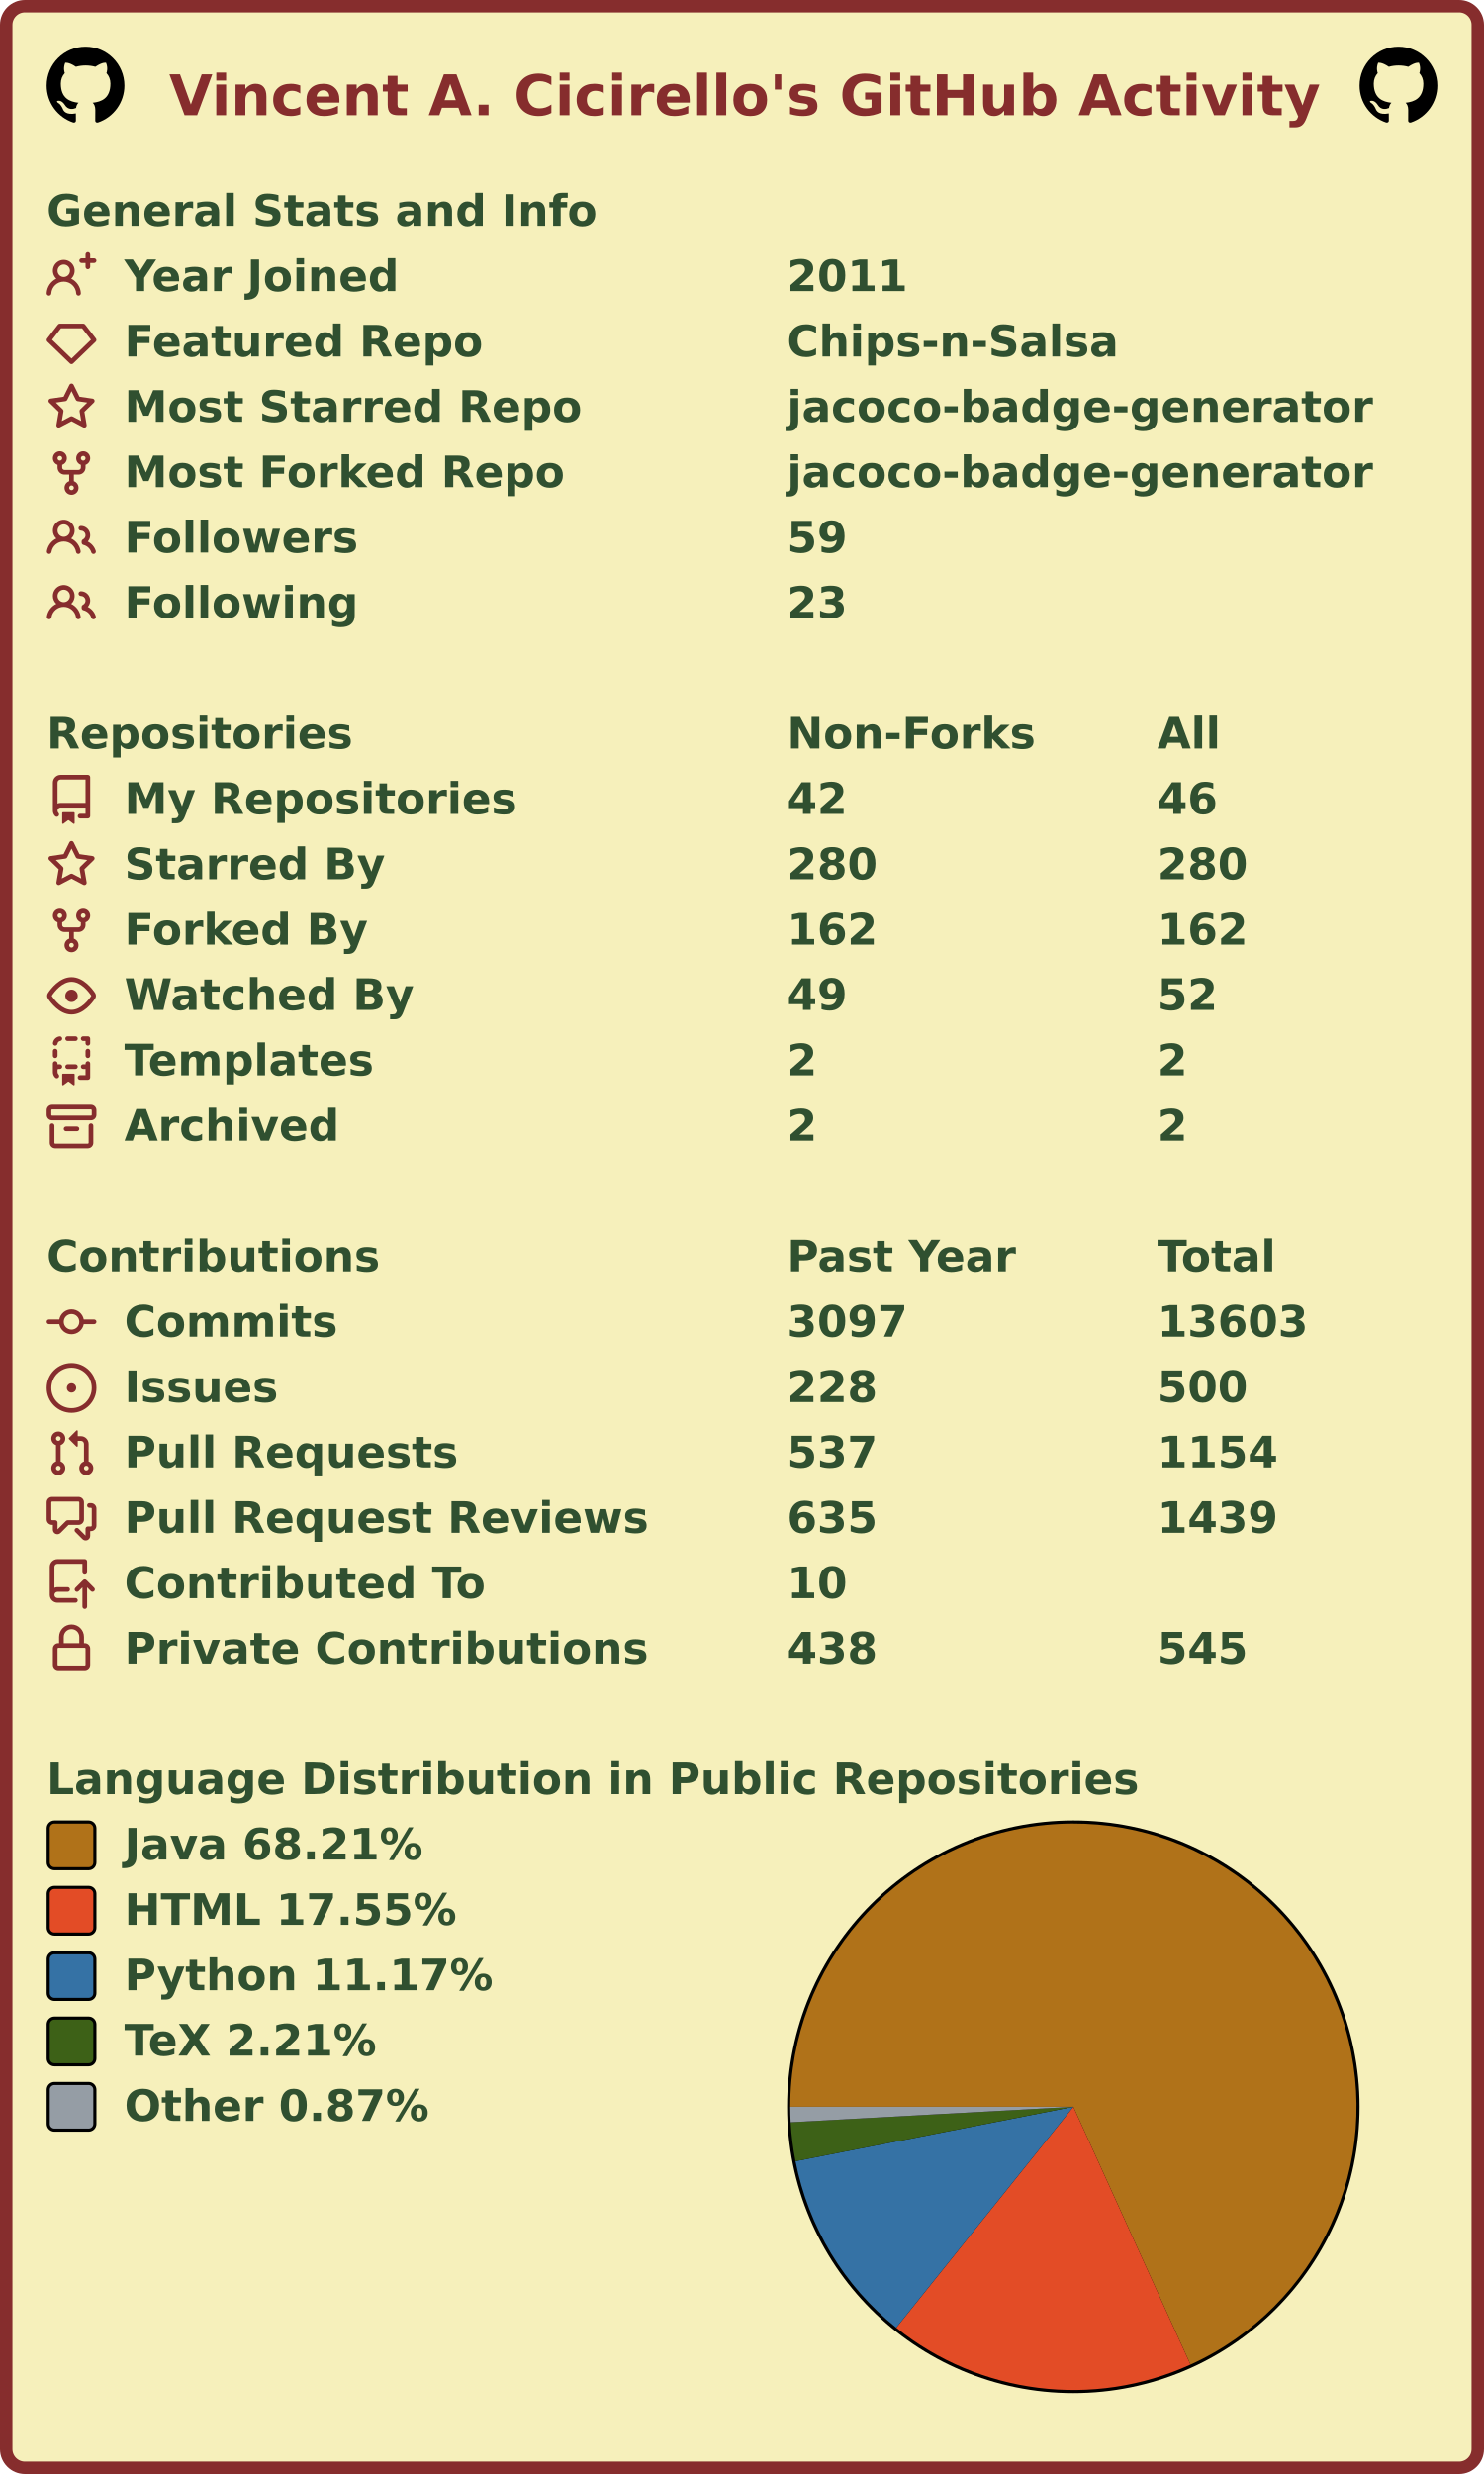
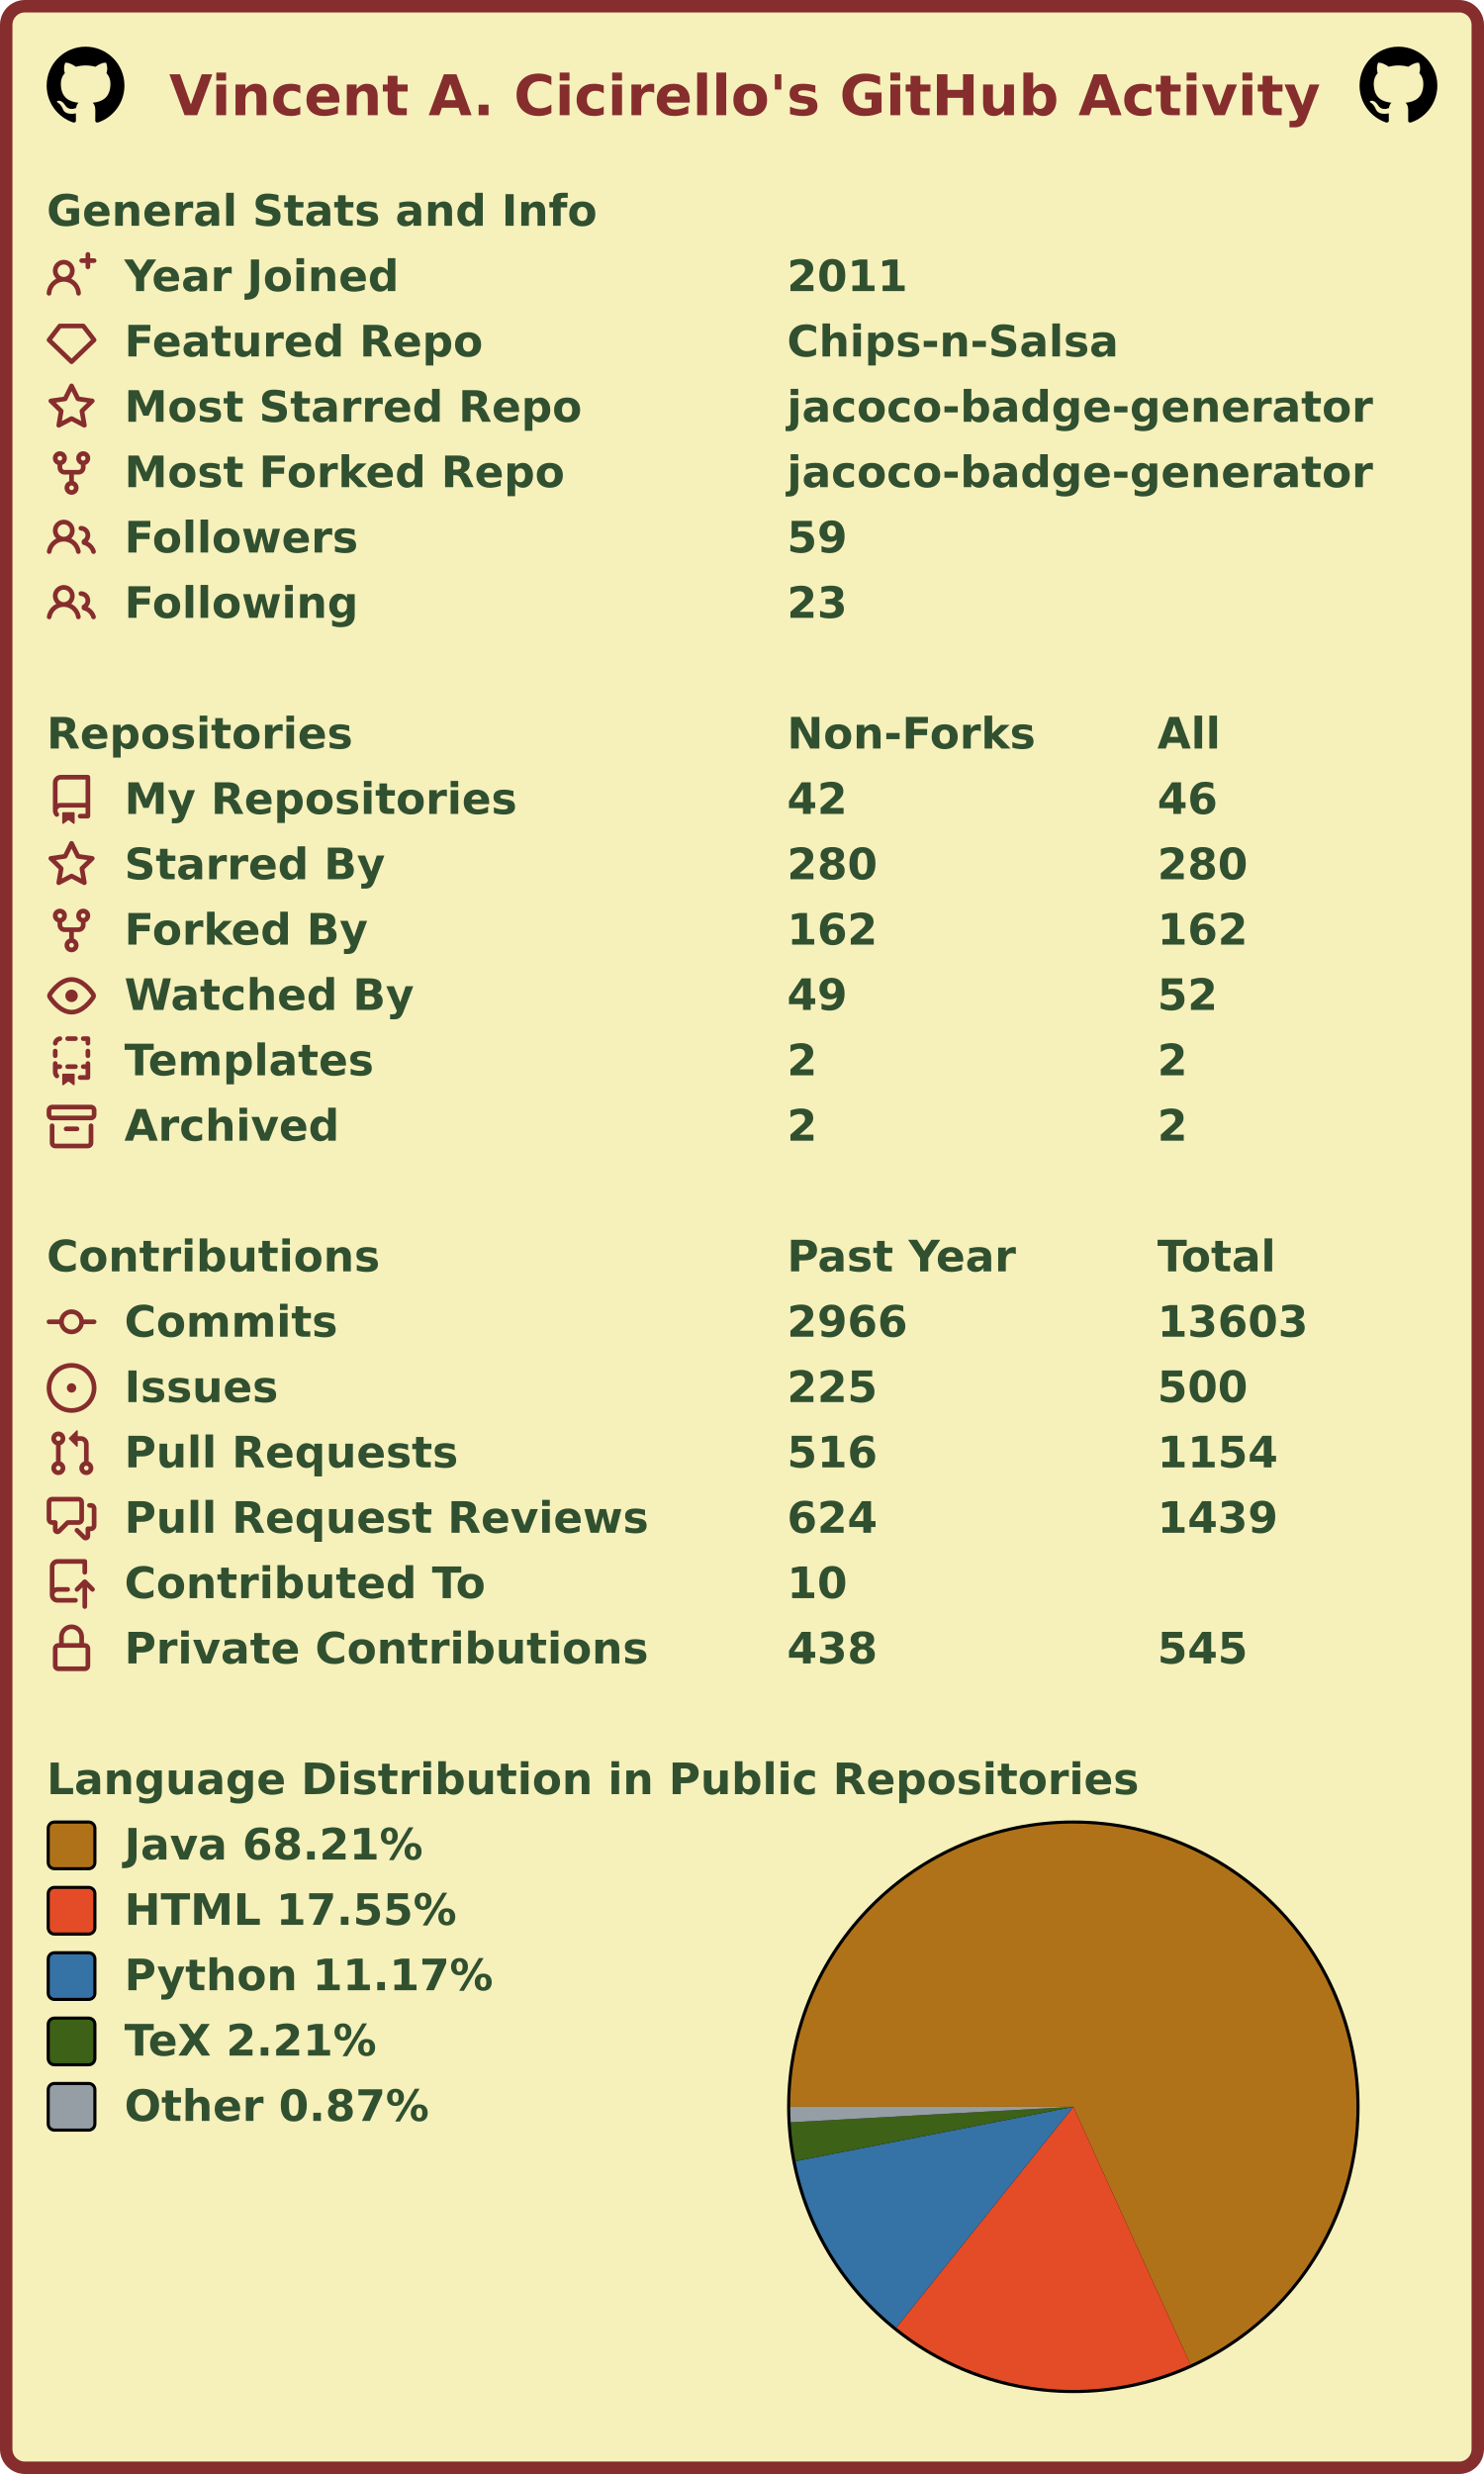
<svg xmlns="http://www.w3.org/2000/svg" width="477" height="795" viewBox="0 0 477 795" lang="en" xml:lang="en">
  <rect x="2" y="2" stroke-width="4" rx="6" width="473" height="791" stroke="#862d2d" fill="#f6f0bb" />
  <g font-weight="600" font-size="110pt" font-family="Verdana,Geneva,DejaVu Sans,sans-serif" text-rendering="geometricPrecision">
    <text x="442" y="301" lengthAdjust="spacingAndGlyphs" textLength="2985" transform="scale(0.123)" fill="#862d2d">Vincent A. Cicirello's GitHub Activity</text>
    <svg x="15" y="15" width="25" height="25" viewBox="0 0 16 16">
      <path fill="#000000" fill-rule="evenodd" d="M8 0C3.58 0 0 3.58 0 8c0 3.54 2.29 6.53 5.47 7.59.4.07.55-.17.55-.38 0-.19-.01-.82-.01-1.49-2.01.37-2.53-.49-2.69-.94-.09-.23-.48-.94-.82-1.13-.28-.15-.68-.52-.01-.53.63-.01 1.08.58 1.23.82.72 1.21 1.87.87 2.33.66.07-.52.28-.87.51-1.07-1.78-.2-3.64-.89-3.64-3.95 0-.87.31-1.59.82-2.15-.08-.2-.36-1.02.08-2.12 0 0 .67-.21 2.2.82.64-.18 1.32-.27 2-.27.68 0 1.36.09 2 .27 1.53-1.04 2.2-.82 2.2-.82.44 1.1.16 1.92.08 2.12.51.56.82 1.27.82 2.15 0 3.07-1.87 3.75-3.65 3.95.29.25.54.73.54 1.48 0 1.07-.01 1.93-.01 2.2 0 .21.15.46.55.38A8.013 8.013 0 0016 8c0-4.42-3.58-8-8-8z" />
    </svg>
    <svg x="437" y="15" width="25" height="25" viewBox="0 0 16 16">
      <path fill="#000000" fill-rule="evenodd" d="M8 0C3.58 0 0 3.58 0 8c0 3.54 2.29 6.53 5.47 7.59.4.07.55-.17.55-.38 0-.19-.01-.82-.01-1.49-2.01.37-2.53-.49-2.69-.94-.09-.23-.48-.94-.82-1.13-.28-.15-.68-.52-.01-.53.63-.01 1.08.58 1.23.82.72 1.21 1.87.87 2.33.66.07-.52.28-.87.51-1.07-1.78-.2-3.64-.89-3.64-3.95 0-.87.31-1.59.82-2.15-.08-.2-.36-1.02.08-2.12 0 0 .67-.21 2.2.82.64-.18 1.32-.27 2-.27.68 0 1.36.09 2 .27 1.53-1.04 2.2-.82 2.2-.82.44 1.1.16 1.92.08 2.12.51.56.82 1.27.82 2.15 0 3.07-1.87 3.75-3.65 3.95.29.25.54.73.54 1.48 0 1.07-.01 1.93-.01 2.2 0 .21.15.46.55.38A8.013 8.013 0 0016 8c0-4.42-3.58-8-8-8z" />
    </svg>
    <g transform="translate(0, 60)" fill="#305030">
      <g transform="translate(15, 0)">
        <g transform="scale(0.095)">
          <text x="0" y="132" textLength="1851" lengthAdjust="spacingAndGlyphs">General Stats and Info</text>
        </g>
      </g>
      <g transform="translate(15, 21)">
        <path fill="#862d2d" fill-rule="evenodd" d="M13.25 0a.75.75 0 01.75.75V2h1.25a.75.75 0 010 1.5H14v1.25a.75.75 0 01-1.5 0V3.5h-1.25a.75.75 0 010-1.5h1.25V.75a.75.75 0 01.75-.75zM5.5 4a2 2 0 100 4 2 2 0 000-4zm2.4 4.548a3.5 3.5 0 10-4.799 0 5.527 5.527 0 00-3.1 4.66.75.75 0 101.498.085A4.01 4.01 0 015.5 9.5a4.01 4.01 0 014.001 3.793.75.75 0 101.498-.086 5.527 5.527 0 00-3.1-4.659z" />
        <g transform="scale(0.095)">
          <text lengthAdjust="spacingAndGlyphs" textLength="932" x="263" y="132">Year Joined</text>
          <text lengthAdjust="spacingAndGlyphs" textLength="420" x="2505" y="132">2011</text>
        </g>
      </g>
      <g transform="translate(15, 42)">
        <path fill="#862d2d" fill-rule="evenodd" d="M3.637 2.291A.75.75 0 014.23 2h7.54a.75.75 0 01.593.291l3.48 4.5a.75.75 0 01-.072.999l-7.25 7a.75.75 0 01-1.042 0l-7.25-7a.75.75 0 01-.072-.999l3.48-4.5zM4.598 3.5L1.754 7.177 8 13.207l6.246-6.03L11.402 3.5H4.598z" />
        <g transform="scale(0.095)">
          <text lengthAdjust="spacingAndGlyphs" textLength="1215" x="263" y="132">Featured Repo</text>
          <text lengthAdjust="spacingAndGlyphs" textLength="1120" x="2505" y="132">Chips-n-Salsa</text>
        </g>
      </g>
      <g transform="translate(15, 63)">
        <path fill="#862d2d" fill-rule="evenodd" d="M8 .25a.75.75 0 01.673.418l1.882 3.815 4.21.612a.75.75 0 01.416 1.279l-3.046 2.97.719 4.192a.75.75 0 01-1.088.791L8 12.347l-3.766 1.98a.75.75 0 01-1.088-.79l.72-4.194L.818 6.374a.75.75 0 01.416-1.28l4.21-.611L7.327.668A.75.75 0 018 .25zm0 2.445L6.615 5.5a.75.75 0 01-.564.41l-3.097.45 2.24 2.184a.75.75 0 01.216.664l-.528 3.084 2.769-1.456a.75.75 0 01.698 0l2.77 1.456-.53-3.084a.75.75 0 01.216-.664l2.24-2.183-3.096-.45a.75.75 0 01-.564-.41L8 2.694v.001z" />
        <g transform="scale(0.095)">
          <text lengthAdjust="spacingAndGlyphs" textLength="1532" x="263" y="132">Most Starred Repo</text>
          <text lengthAdjust="spacingAndGlyphs" textLength="1986" x="2505" y="132">jacoco-badge-generator</text>
        </g>
      </g>
      <g transform="translate(15, 84)">
        <path fill="#862d2d" fill-rule="evenodd" d="M5 3.25a.75.75 0 11-1.5 0 .75.75 0 011.5 0zm0 2.122a2.25 2.25 0 10-1.5 0v.878A2.25 2.25 0 005.75 8.5h1.5v2.128a2.251 2.251 0 101.5 0V8.5h1.5a2.25 2.25 0 002.25-2.25v-.878a2.25 2.25 0 10-1.5 0v.878a.75.75 0 01-.75.75h-4.5A.75.75 0 015 6.25v-.878zm3.75 7.378a.75.75 0 11-1.5 0 .75.75 0 011.5 0zm3-8.75a.75.75 0 100-1.5.75.75 0 000 1.5z" />
        <g transform="scale(0.095)">
          <text lengthAdjust="spacingAndGlyphs" textLength="1485" x="263" y="132">Most Forked Repo</text>
          <text lengthAdjust="spacingAndGlyphs" textLength="1986" x="2505" y="132">jacoco-badge-generator</text>
        </g>
      </g>
      <g transform="translate(15, 105)">
        <path fill="#862d2d" fill-rule="evenodd" d="M5.5 3.5a2 2 0 100 4 2 2 0 000-4zM2 5.5a3.5 3.5 0 115.898 2.549 5.507 5.507 0 013.034 4.084.75.75 0 11-1.482.235 4.001 4.001 0 00-7.9 0 .75.75 0 01-1.482-.236A5.507 5.507 0 013.102 8.05 3.49 3.49 0 012 5.5zM11 4a.75.75 0 100 1.5 1.5 1.5 0 01.666 2.844.75.75 0 00-.416.672v.352a.75.75 0 00.574.73c1.2.289 2.162 1.2 2.522 2.372a.75.75 0 101.434-.44 5.01 5.01 0 00-2.56-3.012A3 3 0 0011 4z" />
        <g transform="scale(0.095)">
          <text lengthAdjust="spacingAndGlyphs" textLength="778" x="263" y="132">Followers</text>
          <text lengthAdjust="spacingAndGlyphs" textLength="210" x="2505" y="132">59</text>
        </g>
      </g>
      <g transform="translate(15, 126)">
        <path fill="#862d2d" fill-rule="evenodd" d="M5.5 3.5a2 2 0 100 4 2 2 0 000-4zM2 5.5a3.5 3.5 0 115.898 2.549 5.507 5.507 0 013.034 4.084.75.75 0 11-1.482.235 4.001 4.001 0 00-7.9 0 .75.75 0 01-1.482-.236A5.507 5.507 0 013.102 8.05 3.49 3.49 0 012 5.5zM11 4a.75.75 0 100 1.5 1.5 1.5 0 01.666 2.844.75.75 0 00-.416.672v.352a.75.75 0 00.574.73c1.2.289 2.162 1.2 2.522 2.372a.75.75 0 101.434-.44 5.01 5.01 0 00-2.56-3.012A3 3 0 0011 4z" />
        <g transform="scale(0.095)">
          <text lengthAdjust="spacingAndGlyphs" textLength="780" x="263" y="132">Following</text>
          <text lengthAdjust="spacingAndGlyphs" textLength="210" x="2505" y="132">23</text>
        </g>
      </g>
    </g>
    <g transform="translate(0, 228)" fill="#305030">
      <g transform="translate(15, 0)">
        <g transform="scale(0.095)">
          <text x="0" y="132" textLength="1020" lengthAdjust="spacingAndGlyphs">Repositories</text>
          <text x="2505" y="132" textLength="832" lengthAdjust="spacingAndGlyphs">Non-Forks</text>
          <text x="3758" y="132" textLength="206" lengthAdjust="spacingAndGlyphs">All</text>
        </g>
      </g>
      <g transform="translate(15, 21)">
        <path fill="#862d2d" fill-rule="evenodd" d="M2 2.5A2.5 2.5 0 014.5 0h8.75a.75.75 0 01.75.75v12.5a.75.75 0 01-.75.75h-2.5a.75.75 0 110-1.5h1.75v-2h-8a1 1 0 00-.714 1.7.75.75 0 01-1.072 1.05A2.495 2.495 0 012 11.5v-9zm10.5-1V9h-8c-.356 0-.694.074-1 .208V2.5a1 1 0 011-1h8zM5 12.25v3.25a.25.25 0 00.4.2l1.45-1.087a.25.25 0 01.3 0L8.6 15.7a.25.25 0 00.4-.2v-3.25a.25.25 0 00-.25-.25h-3.5a.25.25 0 00-.25.25z" />
        <g transform="scale(0.095)">
          <text lengthAdjust="spacingAndGlyphs" textLength="1312" x="263" y="132">My Repositories</text>
          <text lengthAdjust="spacingAndGlyphs" textLength="210" x="2505" y="132">42</text>
          <text lengthAdjust="spacingAndGlyphs" textLength="210" x="3758" y="132">46</text>
        </g>
      </g>
      <g transform="translate(15, 42)">
        <path fill="#862d2d" fill-rule="evenodd" d="M8 .25a.75.75 0 01.673.418l1.882 3.815 4.21.612a.75.75 0 01.416 1.279l-3.046 2.97.719 4.192a.75.75 0 01-1.088.791L8 12.347l-3.766 1.98a.75.75 0 01-1.088-.79l.72-4.194L.818 6.374a.75.75 0 01.416-1.28l4.21-.611L7.327.668A.75.75 0 018 .25zm0 2.445L6.615 5.5a.75.75 0 01-.564.41l-3.097.45 2.24 2.184a.75.75 0 01.216.664l-.528 3.084 2.769-1.456a.75.75 0 01.698 0l2.77 1.456-.53-3.084a.75.75 0 01.216-.664l2.24-2.183-3.096-.45a.75.75 0 01-.564-.41L8 2.694v.001z" />
        <g transform="scale(0.095)">
          <text lengthAdjust="spacingAndGlyphs" textLength="874" x="263" y="132">Starred By</text>
          <text lengthAdjust="spacingAndGlyphs" textLength="315" x="2505" y="132">280</text>
          <text lengthAdjust="spacingAndGlyphs" textLength="315" x="3758" y="132">280</text>
        </g>
      </g>
      <g transform="translate(15, 63)">
        <path fill="#862d2d" fill-rule="evenodd" d="M5 3.25a.75.75 0 11-1.5 0 .75.75 0 011.5 0zm0 2.122a2.25 2.25 0 10-1.5 0v.878A2.25 2.25 0 005.75 8.5h1.5v2.128a2.251 2.251 0 101.5 0V8.5h1.5a2.25 2.25 0 002.25-2.25v-.878a2.25 2.25 0 10-1.5 0v.878a.75.75 0 01-.75.75h-4.5A.75.75 0 015 6.25v-.878zm3.75 7.378a.75.75 0 11-1.5 0 .75.75 0 011.5 0zm3-8.75a.75.75 0 100-1.5.75.75 0 000 1.5z" />
        <g transform="scale(0.095)">
          <text lengthAdjust="spacingAndGlyphs" textLength="828" x="263" y="132">Forked By</text>
          <text lengthAdjust="spacingAndGlyphs" textLength="315" x="2505" y="132">162</text>
          <text lengthAdjust="spacingAndGlyphs" textLength="315" x="3758" y="132">162</text>
        </g>
      </g>
      <g transform="translate(15, 84)">
        <path fill="#862d2d" fill-rule="evenodd" d="M1.679 7.932c.412-.621 1.242-1.75 2.366-2.717C5.175 4.242 6.527 3.5 8 3.5c1.473 0 2.824.742 3.955 1.715 1.124.967 1.954 2.096 2.366 2.717a.119.119 0 010 .136c-.412.621-1.242 1.75-2.366 2.717C10.825 11.758 9.473 12.5 8 12.5c-1.473 0-2.824-.742-3.955-1.715C2.92 9.818 2.09 8.69 1.679 8.068a.119.119 0 010-.136zM8 2c-1.981 0-3.67.992-4.933 2.078C1.797 5.169.88 6.423.43 7.1a1.619 1.619 0 000 1.798c.45.678 1.367 1.932 2.637 3.024C4.329 13.008 6.019 14 8 14c1.981 0 3.67-.992 4.933-2.078 1.27-1.091 2.187-2.345 2.637-3.023a1.619 1.619 0 000-1.798c-.45-.678-1.367-1.932-2.637-3.023C11.671 2.992 9.981 2 8 2zm0 8a2 2 0 100-4 2 2 0 000 4z" />
        <g transform="scale(0.095)">
          <text lengthAdjust="spacingAndGlyphs" textLength="993" x="263" y="132">Watched By</text>
          <text lengthAdjust="spacingAndGlyphs" textLength="210" x="2505" y="132">49</text>
          <text lengthAdjust="spacingAndGlyphs" textLength="210" x="3758" y="132">52</text>
        </g>
      </g>
      <g transform="translate(15, 105)">
        <path fill="#862d2d" fill-rule="evenodd" d="M6 .75A.75.75 0 016.75 0h2.5a.75.75 0 010 1.5h-2.5A.75.75 0 016 .75zm5 0a.75.75 0 01.75-.75h1.5a.75.75 0 01.75.75v1.5a.75.75 0 01-1.5 0V1.5h-.75A.75.75 0 0111 .75zM4.992.662a.75.75 0 01-.636.848c-.436.063-.783.41-.846.846a.75.75 0 01-1.485-.212A2.501 2.501 0 014.144.025a.75.75 0 01.848.637zM2.75 4a.75.75 0 01.75.75v1.5a.75.75 0 01-1.5 0v-1.5A.75.75 0 012.75 4zm10.5 0a.75.75 0 01.75.75v1.5a.75.75 0 01-1.5 0v-1.5a.75.75 0 01.75-.75zM2.75 8a.75.75 0 01.75.75v.268A1.72 1.72 0 013.75 9h.5a.75.75 0 010 1.5h-.5a.25.25 0 00-.25.25v.75c0 .28.114.532.3.714a.75.75 0 01-1.05 1.072A2.495 2.495 0 012 11.5V8.75A.75.75 0 012.75 8zm10.5 0a.75.75 0 01.75.75v4.5a.75.75 0 01-.75.75h-2.5a.75.75 0 010-1.5h1.75v-2h-.75a.75.75 0 010-1.5h.75v-.25a.75.75 0 01.75-.75zM6 9.75A.75.75 0 016.75 9h2.5a.75.75 0 010 1.5h-2.5A.75.75 0 016 9.75zm-1 2.5v3.25a.25.25 0 00.4.2l1.45-1.087a.25.25 0 01.3 0L8.6 15.7a.25.25 0 00.4-.2v-3.25a.25.25 0 00-.25-.25h-3.5a.25.25 0 00-.25.25z" />
        <g transform="scale(0.095)">
          <text lengthAdjust="spacingAndGlyphs" textLength="868" x="263" y="132">Templates</text>
          <text lengthAdjust="spacingAndGlyphs" textLength="105" x="2505" y="132">2</text>
          <text lengthAdjust="spacingAndGlyphs" textLength="105" x="3758" y="132">2</text>
        </g>
      </g>
      <g transform="translate(15, 126)">
        <path fill="#862d2d" fill-rule="evenodd" d="M1.75 2.5a.25.25 0 00-.25.25v1.5c0 .138.112.25.25.25h12.5a.25.25 0 00.25-.25v-1.5a.25.25 0 00-.25-.25H1.75zM0 2.75C0 1.784.784 1 1.75 1h12.5c.966 0 1.75.784 1.75 1.75v1.5A1.75 1.75 0 0114.25 6H1.75A1.75 1.75 0 010 4.25v-1.5zM1.75 7a.75.75 0 01.75.75v5.5c0 .138.112.25.25.25h10.5a.25.25 0 00.25-.25v-5.5a.75.75 0 111.5 0v5.5A1.75 1.75 0 0113.25 15H2.75A1.75 1.75 0 011 13.25v-5.5A.75.75 0 011.75 7zm4.5 1a.75.75 0 000 1.5h3.5a.75.75 0 100-1.5h-3.5z" />
        <g transform="scale(0.095)">
          <text lengthAdjust="spacingAndGlyphs" textLength="726" x="263" y="132">Archived</text>
          <text lengthAdjust="spacingAndGlyphs" textLength="105" x="2505" y="132">2</text>
          <text lengthAdjust="spacingAndGlyphs" textLength="105" x="3758" y="132">2</text>
        </g>
      </g>
    </g>
    <g transform="translate(0, 396)" fill="#305030">
      <g transform="translate(15, 0)">
        <g transform="scale(0.095)">
          <text x="0" y="132" textLength="1112" lengthAdjust="spacingAndGlyphs">Contributions</text>
          <text x="2505" y="132" textLength="774" lengthAdjust="spacingAndGlyphs">Past Year</text>
          <text x="3758" y="132" textLength="414" lengthAdjust="spacingAndGlyphs">Total</text>
        </g>
      </g>
      <g transform="translate(15, 21)">
        <path fill="#862d2d" fill-rule="evenodd" d="M10.5 7.75a2.5 2.5 0 11-5 0 2.5 2.5 0 015 0zm1.43.75a4.002 4.002 0 01-7.86 0H.75a.75.75 0 110-1.5h3.32a4.001 4.001 0 017.86 0h3.32a.75.75 0 110 1.5h-3.32z" />
        <g transform="scale(0.095)">
          <text lengthAdjust="spacingAndGlyphs" textLength="734" x="263" y="132">Commits</text>
-           <text lengthAdjust="spacingAndGlyphs" textLength="420" x="2505" y="132">3097</text>
+           <text lengthAdjust="spacingAndGlyphs" textLength="420" x="2505" y="132">2966</text>
          <text lengthAdjust="spacingAndGlyphs" textLength="525" x="3758" y="132">13603</text>
        </g>
      </g>
      <g transform="translate(15, 42)">
        <path fill="#862d2d" d="M8 9.5a1.5 1.5 0 100-3 1.5 1.5 0 000 3z" />
        <path fill="#862d2d" fill-rule="evenodd" d="M8 0a8 8 0 100 16A8 8 0 008 0zM1.5 8a6.5 6.5 0 1113 0 6.5 6.5 0 01-13 0z" />
        <g transform="scale(0.095)">
          <text lengthAdjust="spacingAndGlyphs" textLength="512" x="263" y="132">Issues</text>
-           <text lengthAdjust="spacingAndGlyphs" textLength="315" x="2505" y="132">228</text>
+           <text lengthAdjust="spacingAndGlyphs" textLength="315" x="2505" y="132">225</text>
          <text lengthAdjust="spacingAndGlyphs" textLength="315" x="3758" y="132">500</text>
        </g>
      </g>
      <g transform="translate(15, 63)">
        <path fill="#862d2d" fill-rule="evenodd" d="M7.177 3.073L9.573.677A.25.25 0 0110 .854v4.792a.25.25 0 01-.427.177L7.177 3.427a.25.25 0 010-.354zM3.75 2.5a.75.75 0 100 1.5.75.75 0 000-1.5zm-2.25.75a2.25 2.25 0 113 2.122v5.256a2.251 2.251 0 11-1.5 0V5.372A2.25 2.25 0 011.5 3.25zM11 2.5h-1V4h1a1 1 0 011 1v5.628a2.251 2.251 0 101.5 0V5A2.5 2.5 0 0011 2.5zm1 10.25a.75.75 0 111.5 0 .75.75 0 01-1.5 0zM3.75 12a.75.75 0 100 1.5.75.75 0 000-1.5z" />
        <g transform="scale(0.095)">
          <text lengthAdjust="spacingAndGlyphs" textLength="1113" x="263" y="132">Pull Requests</text>
-           <text lengthAdjust="spacingAndGlyphs" textLength="315" x="2505" y="132">537</text>
+           <text lengthAdjust="spacingAndGlyphs" textLength="315" x="2505" y="132">516</text>
          <text lengthAdjust="spacingAndGlyphs" textLength="420" x="3758" y="132">1154</text>
        </g>
      </g>
      <g transform="translate(15, 84)">
        <path fill="#862d2d" fill-rule="evenodd" d="M1.5 2.75a.25.25 0 01.25-.25h8.5a.25.25 0 01.25.25v5.5a.25.25 0 01-.25.25h-3.5a.75.75 0 00-.53.22L3.5 11.44V9.25a.75.75 0 00-.75-.75h-1a.25.25 0 01-.25-.25v-5.5zM1.75 1A1.75 1.75 0 000 2.75v5.5C0 9.216.784 10 1.75 10H2v1.543a1.457 1.457 0 002.487 1.03L7.061 10h3.189A1.75 1.75 0 0012 8.25v-5.5A1.75 1.75 0 0010.25 1h-8.5zM14.5 4.75a.25.25 0 00-.25-.25h-.5a.75.75 0 110-1.5h.5c.966 0 1.75.784 1.75 1.75v5.5A1.75 1.75 0 0114.25 12H14v1.543a1.457 1.457 0 01-2.487 1.03L9.22 12.28a.75.75 0 111.06-1.06l2.22 2.22v-2.19a.75.75 0 01.75-.75h1a.25.25 0 00.25-.25v-5.5z" />
        <g transform="scale(0.095)">
          <text lengthAdjust="spacingAndGlyphs" textLength="1762" x="263" y="132">Pull Request Reviews</text>
-           <text lengthAdjust="spacingAndGlyphs" textLength="315" x="2505" y="132">635</text>
+           <text lengthAdjust="spacingAndGlyphs" textLength="315" x="2505" y="132">624</text>
          <text lengthAdjust="spacingAndGlyphs" textLength="420" x="3758" y="132">1439</text>
        </g>
      </g>
      <g transform="translate(15, 105)">
        <path fill="#862d2d" fill-rule="evenodd" d="M1 2.5A2.5 2.5 0 013.5 0h8.75a.75.75 0 01.75.75v3.5a.75.75 0 01-1.5 0V1.5h-8a1 1 0 00-1 1v6.708A2.492 2.492 0 013.5 9h3.25a.75.75 0 010 1.5H3.5a1 1 0 100 2h5.75a.75.75 0 010 1.5H3.5A2.5 2.5 0 011 11.5v-9zm13.23 7.79a.75.75 0 001.06-1.06l-2.505-2.505a.75.75 0 00-1.06 0L9.22 9.229a.75.75 0 001.06 1.061l1.225-1.224v6.184a.75.75 0 001.5 0V9.066l1.224 1.224z" />
        <g transform="scale(0.095)">
          <text lengthAdjust="spacingAndGlyphs" textLength="1234" x="263" y="132">Contributed To</text>
          <text lengthAdjust="spacingAndGlyphs" textLength="210" x="2505" y="132">10</text>
        </g>
      </g>
      <g transform="translate(15, 126)">
        <path fill="#862d2d" fill-rule="evenodd" d="M4 4v2h-.25A1.75 1.75 0 002 7.75v5.5c0 .966.784 1.75 1.75 1.75h8.5A1.75 1.75 0 0014 13.25v-5.5A1.75 1.75 0 0012.25 6H12V4a4 4 0 10-8 0zm6.5 2V4a2.5 2.5 0 00-5 0v2h5zM12 7.5h.25a.25.25 0 01.25.25v5.5a.25.25 0 01-.25.25h-8.5a.25.25 0 01-.25-.25v-5.5a.25.25 0 01.25-.25H12z" />
        <g transform="scale(0.095)">
          <text lengthAdjust="spacingAndGlyphs" textLength="1742" x="263" y="132">Private Contributions</text>
          <text lengthAdjust="spacingAndGlyphs" textLength="315" x="2505" y="132">438</text>
          <text lengthAdjust="spacingAndGlyphs" textLength="315" x="3758" y="132">545</text>
        </g>
      </g>
    </g>
    <g transform="translate(0, 564)" fill="#305030">
      <g transform="translate(15, 0)">
        <g transform="scale(0.095)">
          <text x="0" y="132" textLength="3652" lengthAdjust="spacingAndGlyphs">Language Distribution in Public Repositories</text>
        </g>
      </g>
      <g transform="translate(253, 21)">
        <circle cx="92" cy="92" r="92" fill="#000000" />
      </g>
      <g transform="translate(254, 22)">
        <g>
          <path fill-rule="evenodd" fill="#b07219" d="M 0.0,91 A 91 91 0 1 1 128.665 173.839 L 91,91 Z" />
          <path fill-rule="evenodd" fill="#e34c26" d="M 128.665,173.839 A 91 91 0 0 1 34.069 161.992 L 91,91 Z" />
          <path fill-rule="evenodd" fill="#3572A5" d="M 34.069,161.992 A 91 91 0 0 1 1.695 108.481 L 91,91 Z" />
          <path fill-rule="evenodd" fill="#3D6117" d="M 1.695,108.481 A 91 91 0 0 1 0.136 95.975 L 91,91 Z" />
          <path fill-rule="evenodd" fill="#959da5" d="M 0.136,95.975 A 91 91 0 0 1 0.0 91 L 91,91 Z" />
          <animateTransform attributeName="transform" attributeType="XML" type="rotate" from="0 91 91" to="360 91 91" dur="10s" repeatCount="indefinite" />
        </g>
      </g>
      <g transform="translate(15, 21)">
        <rect x="0.5" y="0.5" rx="2" width="15" height="15" fill="#b07219" stroke-width="1" stroke="#000000" />
        <text transform="scale(0.095)" x="263" y="132" textLength="1038" lengthAdjust="spacingAndGlyphs">Java 68.21%</text>
      </g>
      <g transform="translate(15, 42)">
        <rect x="0.5" y="0.5" rx="2" width="15" height="15" fill="#e34c26" stroke-width="1" stroke="#000000" />
        <text transform="scale(0.095)" x="263" y="132" textLength="1142" lengthAdjust="spacingAndGlyphs">HTML 17.55%</text>
      </g>
      <g transform="translate(15, 63)">
        <rect x="0.5" y="0.5" rx="2" width="15" height="15" fill="#3572A5" stroke-width="1" stroke="#000000" />
        <text transform="scale(0.095)" x="263" y="132" textLength="1254" lengthAdjust="spacingAndGlyphs">Python 11.17%</text>
      </g>
      <g transform="translate(15, 84)">
        <rect x="0.5" y="0.5" rx="2" width="15" height="15" fill="#3D6117" stroke-width="1" stroke="#000000" />
        <text transform="scale(0.095)" x="263" y="132" textLength="894" lengthAdjust="spacingAndGlyphs">TeX 2.21%</text>
      </g>
      <g transform="translate(15, 105)">
        <rect x="0.5" y="0.5" rx="2" width="15" height="15" fill="#959da5" stroke-width="1" stroke="#000000" />
        <text transform="scale(0.095)" x="263" y="132" textLength="1047" lengthAdjust="spacingAndGlyphs">Other 0.87%</text>
      </g>
    </g>
  </g>
</svg>
